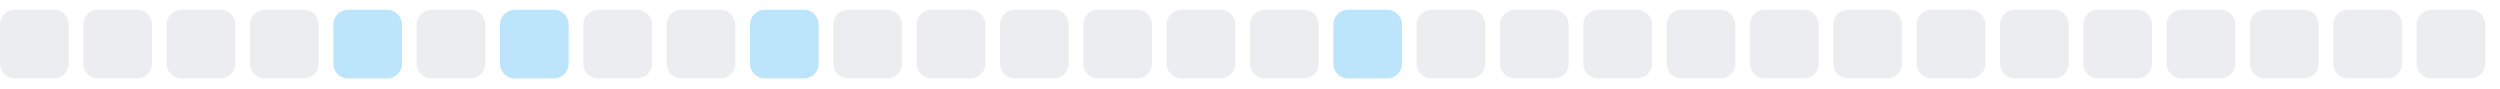
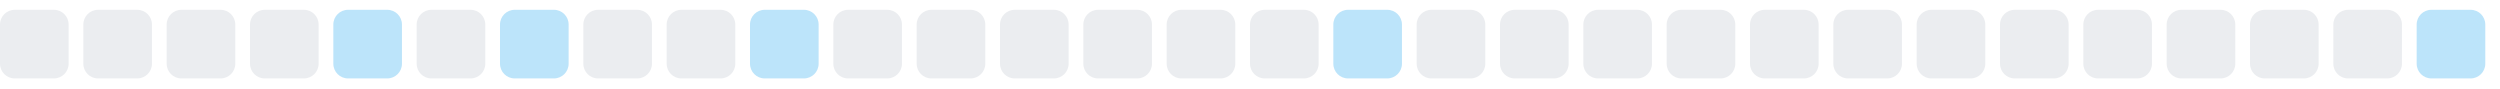
<svg xmlns="http://www.w3.org/2000/svg" width="255" height="9">
  <style>
        .level0 { fill: #ebedf0; }
        .level1 { fill: #bce4fa; }
        .level2 { fill: #75c7f7; }
        .level3 { fill: #30a9f2; }
        .level4 { fill: #008ee6; }
        @media (prefers-color-scheme: dark) {
          .level0 { fill: #161b22; }
          .level1 { fill: #0b3b5c; }
          .level2 { fill: #0a6299; }
          .level3 { fill: #008ee6; }
          .level4 { fill: #5bc4ff; }
        }
      </style>
  <rect x="0.0" y="1" width="7" height="7" rx="1.5" ry="1.5" class="level0" />
  <rect x="8.5" y="1" width="7" height="7" rx="1.5" ry="1.5" class="level0" />
  <rect x="17.0" y="1" width="7" height="7" rx="1.5" ry="1.5" class="level0" />
  <rect x="25.5" y="1" width="7" height="7" rx="1.5" ry="1.5" class="level0" />
  <rect x="34.0" y="1" width="7" height="7" rx="1.5" ry="1.5" class="level1" />
  <rect x="42.5" y="1" width="7" height="7" rx="1.5" ry="1.5" class="level0" />
  <rect x="51.0" y="1" width="7" height="7" rx="1.5" ry="1.5" class="level1" />
  <rect x="59.5" y="1" width="7" height="7" rx="1.5" ry="1.5" class="level0" />
  <rect x="68.0" y="1" width="7" height="7" rx="1.5" ry="1.5" class="level0" />
  <rect x="76.5" y="1" width="7" height="7" rx="1.5" ry="1.5" class="level1" />
  <rect x="85.0" y="1" width="7" height="7" rx="1.5" ry="1.5" class="level0" />
  <rect x="93.5" y="1" width="7" height="7" rx="1.5" ry="1.5" class="level0" />
  <rect x="102.0" y="1" width="7" height="7" rx="1.5" ry="1.5" class="level0" />
  <rect x="110.5" y="1" width="7" height="7" rx="1.5" ry="1.5" class="level0" />
  <rect x="119.0" y="1" width="7" height="7" rx="1.5" ry="1.5" class="level0" />
  <rect x="127.5" y="1" width="7" height="7" rx="1.5" ry="1.5" class="level0" />
  <rect x="136.0" y="1" width="7" height="7" rx="1.5" ry="1.5" class="level1" />
  <rect x="144.5" y="1" width="7" height="7" rx="1.5" ry="1.5" class="level0" />
  <rect x="153.0" y="1" width="7" height="7" rx="1.5" ry="1.5" class="level0" />
  <rect x="161.5" y="1" width="7" height="7" rx="1.5" ry="1.5" class="level0" />
  <rect x="170.0" y="1" width="7" height="7" rx="1.5" ry="1.5" class="level0" />
  <rect x="178.5" y="1" width="7" height="7" rx="1.5" ry="1.5" class="level0" />
  <rect x="187.0" y="1" width="7" height="7" rx="1.5" ry="1.5" class="level0" />
  <rect x="195.5" y="1" width="7" height="7" rx="1.5" ry="1.5" class="level0" />
  <rect x="204.0" y="1" width="7" height="7" rx="1.5" ry="1.5" class="level0" />
  <rect x="212.5" y="1" width="7" height="7" rx="1.5" ry="1.5" class="level0" />
  <rect x="221.0" y="1" width="7" height="7" rx="1.5" ry="1.5" class="level0" />
  <rect x="229.5" y="1" width="7" height="7" rx="1.5" ry="1.5" class="level0" />
  <rect x="238.0" y="1" width="7" height="7" rx="1.5" ry="1.5" class="level0" />
-   <rect x="246.5" y="1" width="7" height="7" rx="1.5" ry="1.5" class="level0" />
+   <rect x="246.5" y="1" width="7" height="7" rx="1.5" ry="1.5" class="level1" />
</svg>
